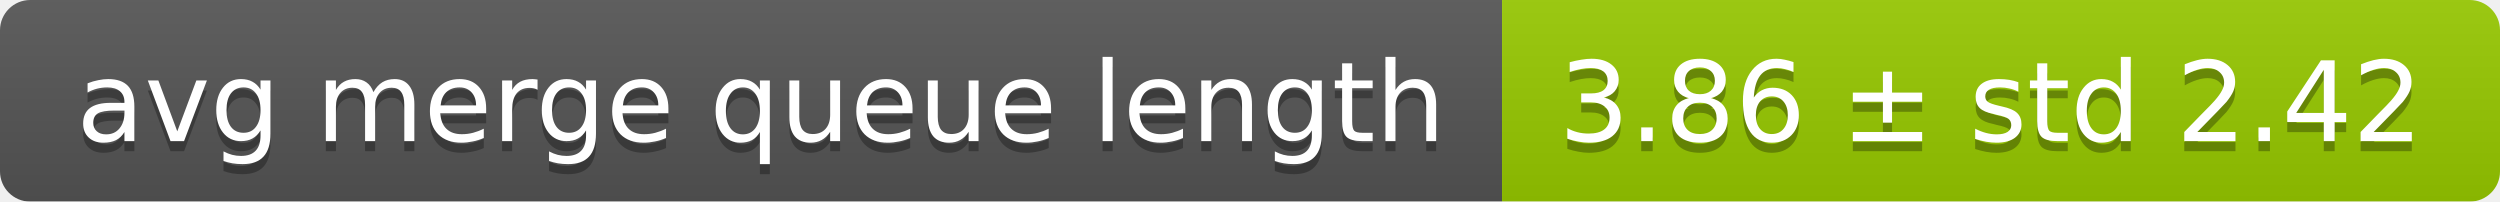
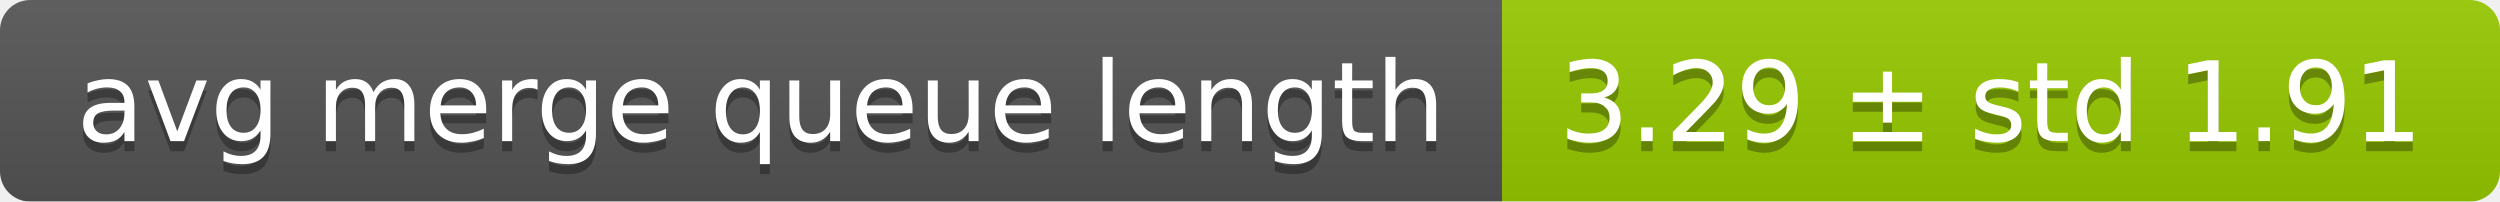
<svg xmlns="http://www.w3.org/2000/svg" width="248" height="20">
  <linearGradient id="smooth" x2="0" y2="100%">
    <stop offset="0" stop-color="#bbb" stop-opacity=".1" />
    <stop offset="1" stop-opacity=".1" />
  </linearGradient>
  <mask id="round">
    <rect width="248" height="20" rx="3" fill="#fff" />
  </mask>
  <g mask="url(#round)">
    <rect width="149" height="20" fill="#555" />
    <rect x="149" width="99" height="20" fill="#97ca00" />
    <rect width="248" height="20" fill="url(#smooth)" />
  </g>
  <g fill="#fff" text-anchor="middle" font-family="DejaVu Sans,Verdana,Geneva,sans-serif" font-size="11">
    <text x="75.5" y="15" fill="#010101" fill-opacity=".3">avg merge queue length</text>
    <text x="75.5" y="14">avg merge queue length</text>
-     <text x="197.5" y="15" fill="#010101" fill-opacity=".3">3.86 ± std 2.42</text>
-     <text x="197.5" y="14">3.86 ± std 2.42</text>
+     <text x="197.5" y="15" fill="#010101" fill-opacity=".3">3.29 ± std 1.91</text>
+     <text x="197.5" y="14">3.29 ± std 1.91</text>
  </g>
</svg>
